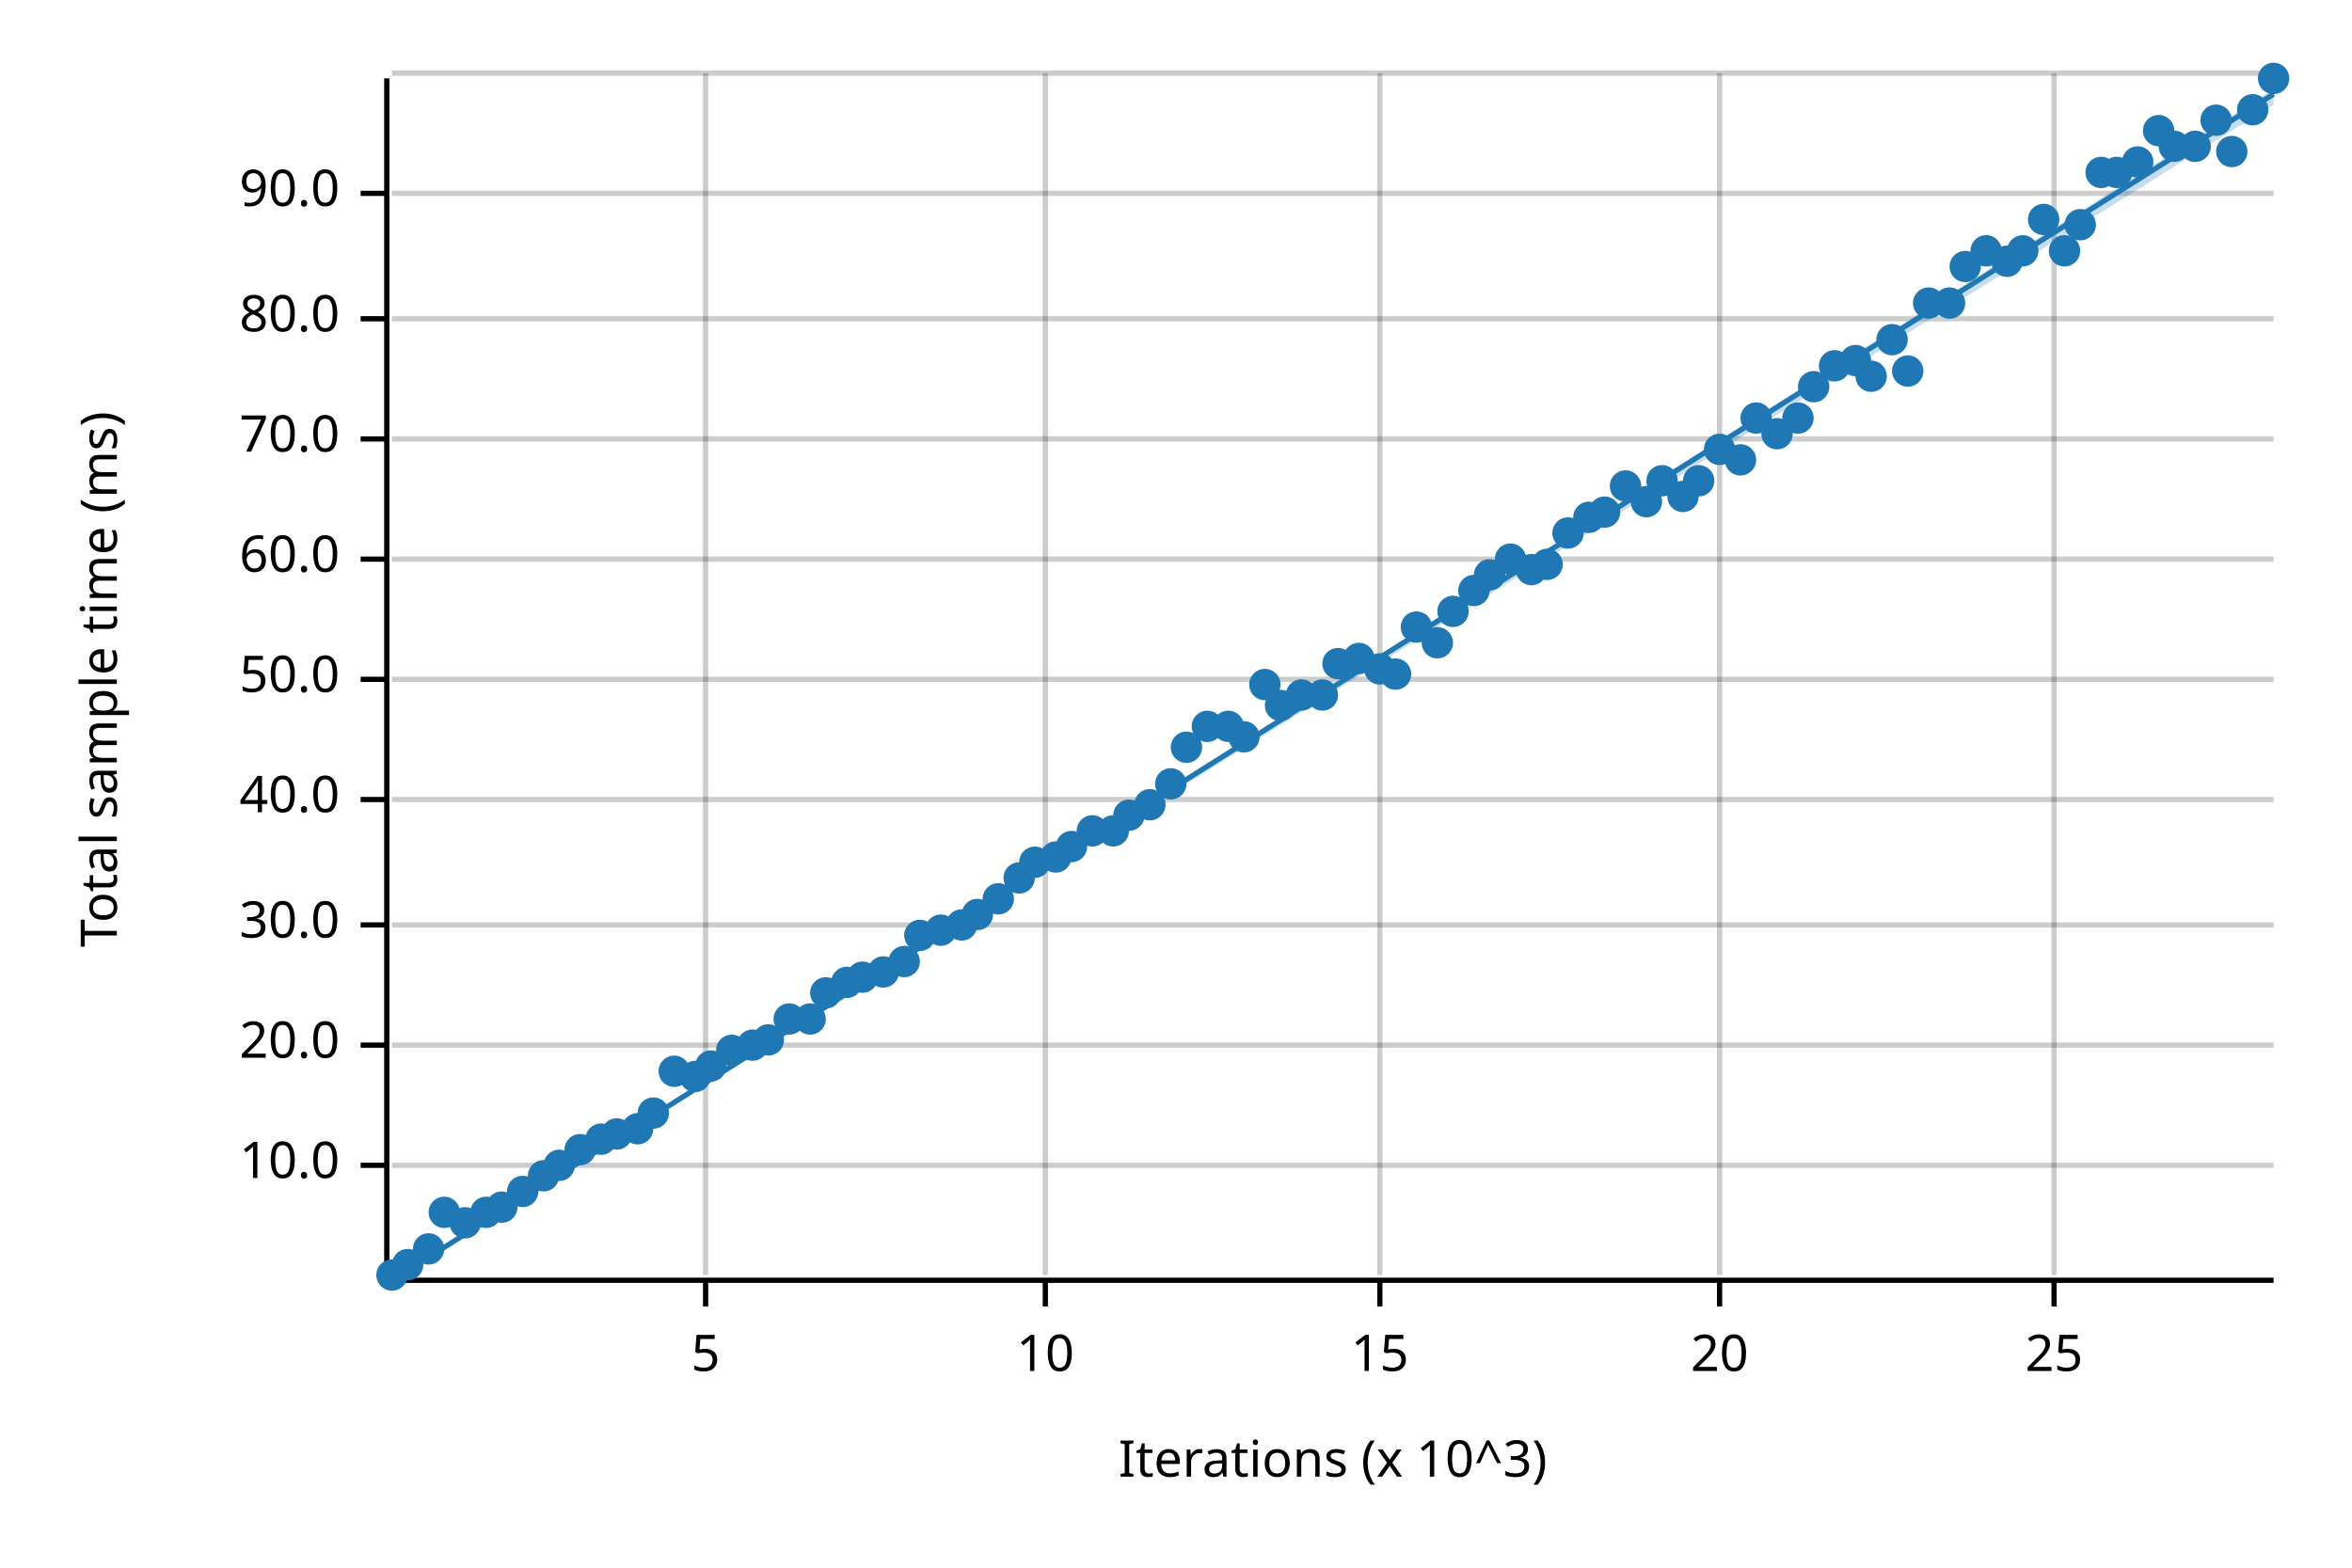
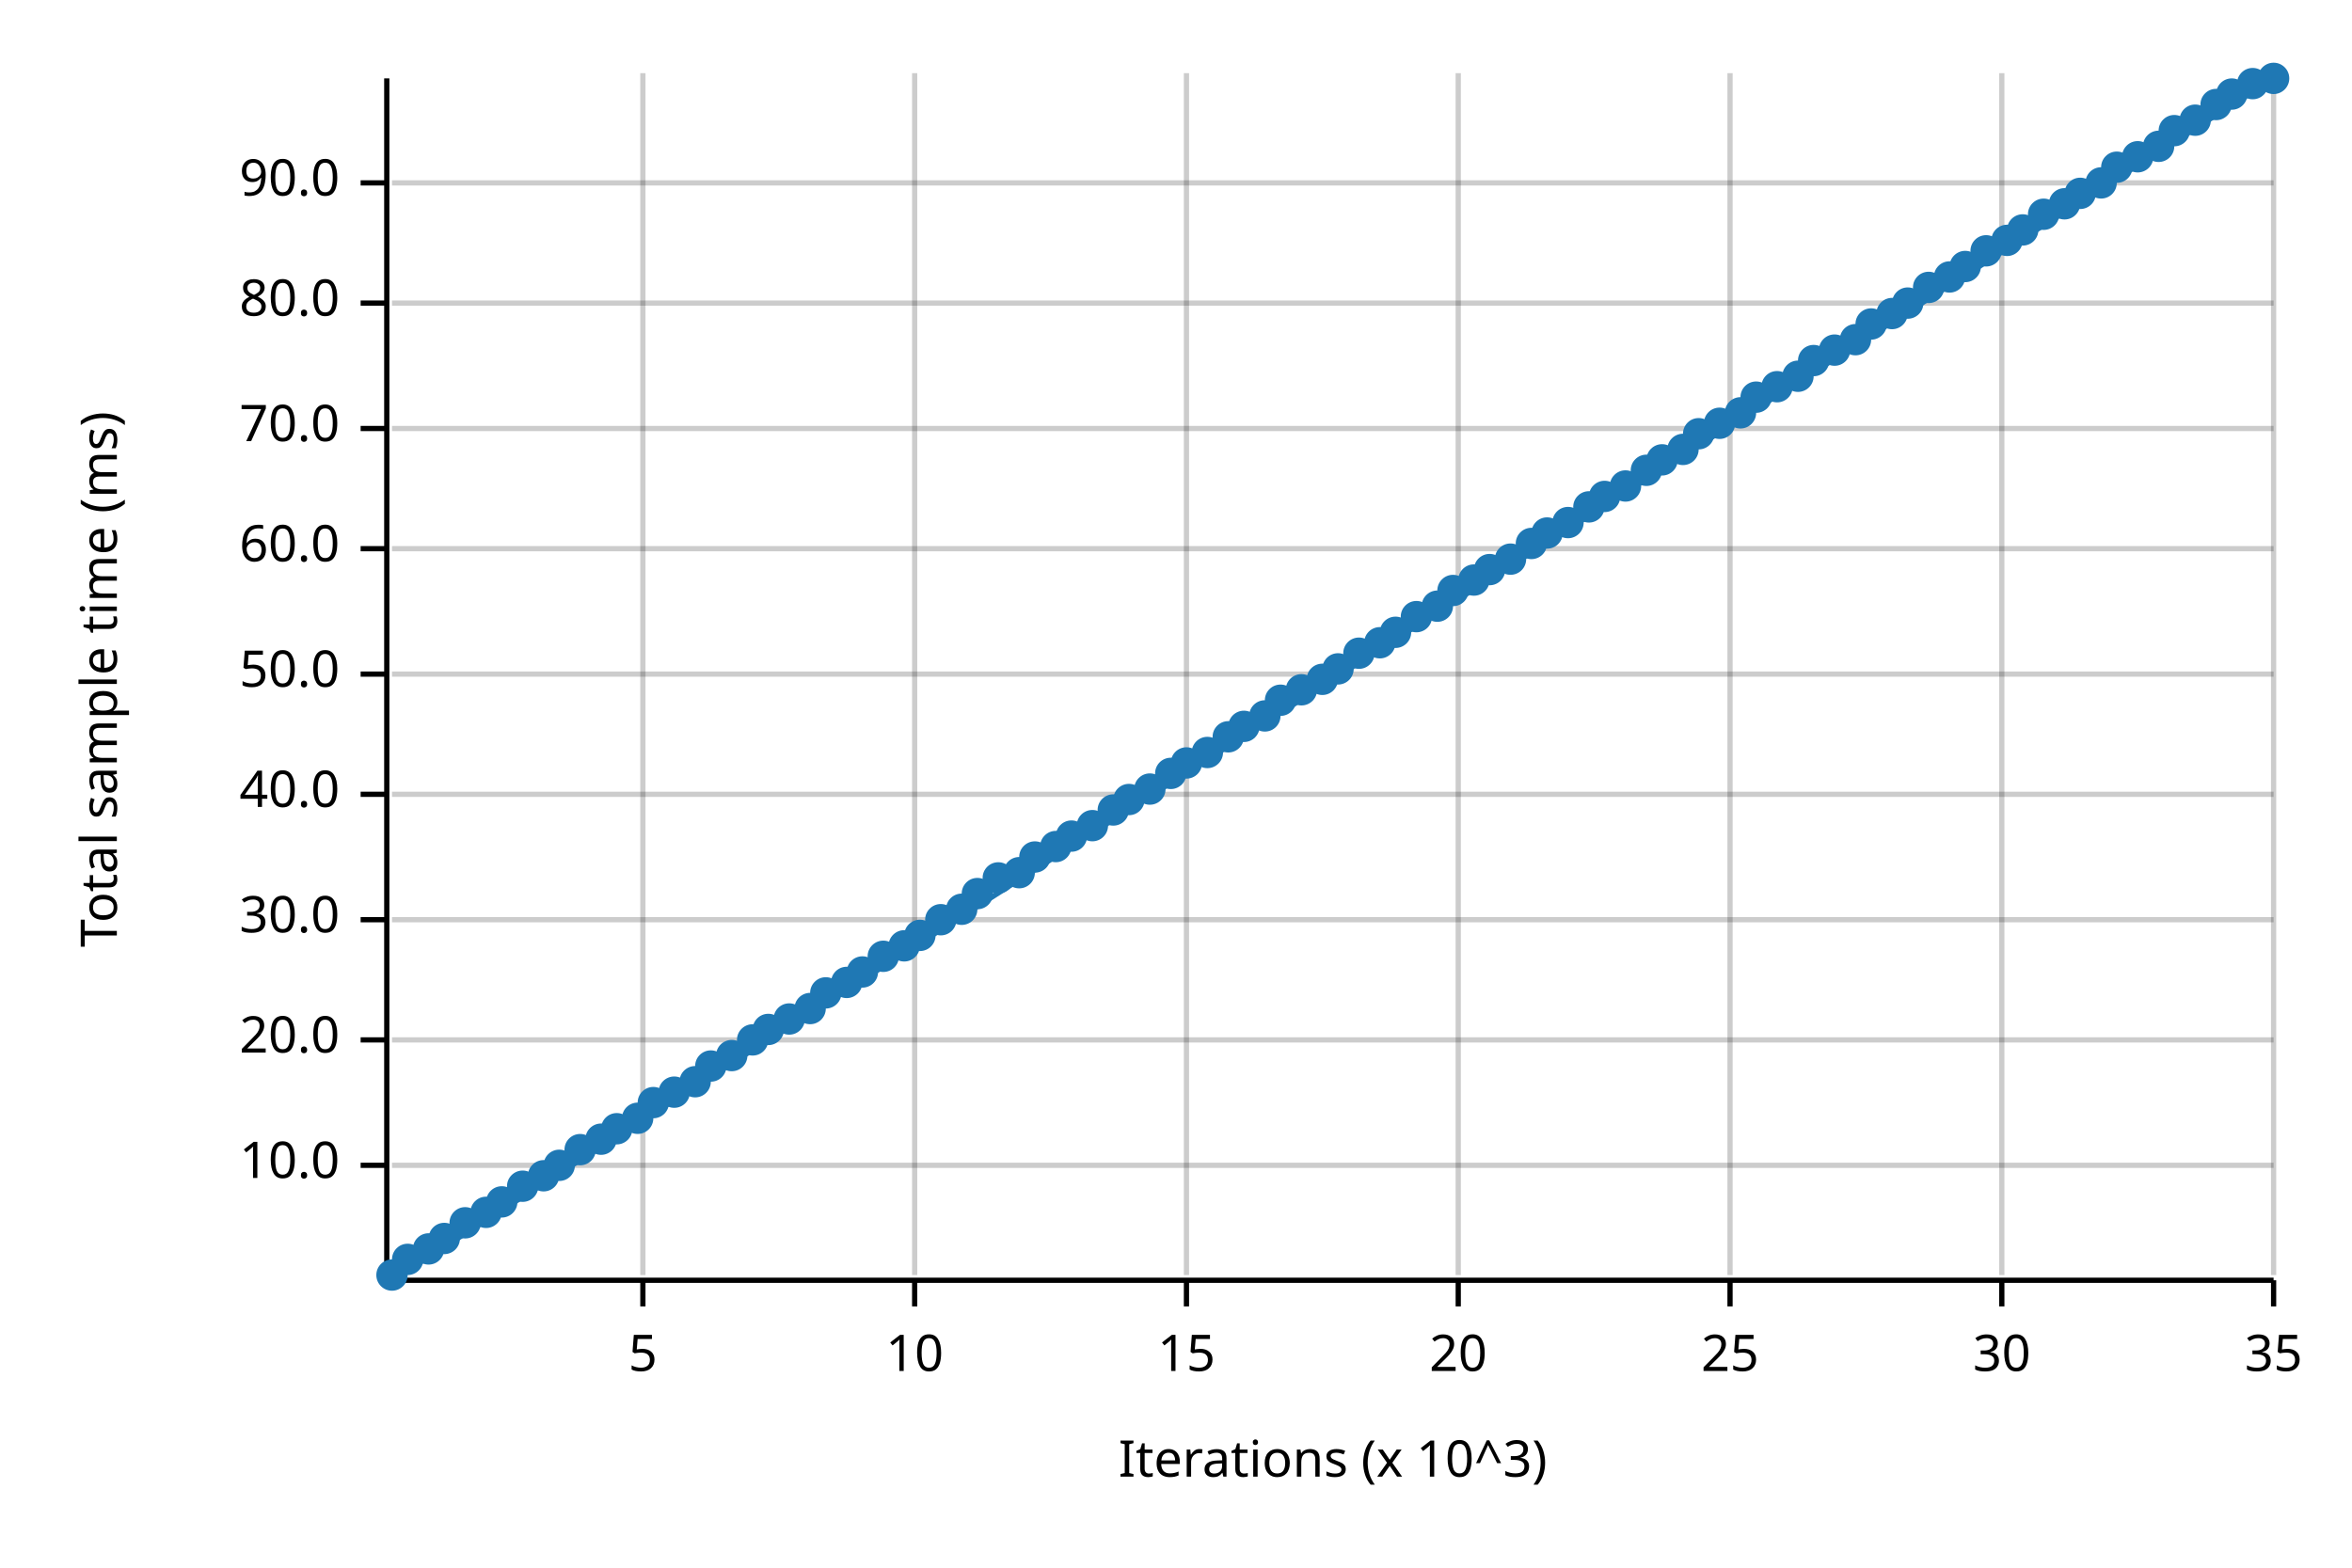
<svg xmlns="http://www.w3.org/2000/svg" width="450" height="300" viewBox="0 0 450 300">
  <text x="15" y="130" dy="0.76em" text-anchor="middle" font-family="sans-serif" font-size="9.677" opacity="1" fill="#000000" transform="rotate(270, 15, 130)">
Total sample time (ms)
</text>
  <text x="255" y="285" dy="-0.5ex" text-anchor="middle" font-family="sans-serif" font-size="9.677" opacity="1" fill="#000000">
Iterations (x 10^3)
</text>
-   <line opacity="0.2" stroke="#000000" stroke-width="1" x1="135" y1="244" x2="135" y2="14" />
-   <line opacity="0.2" stroke="#000000" stroke-width="1" x1="200" y1="244" x2="200" y2="14" />
-   <line opacity="0.2" stroke="#000000" stroke-width="1" x1="264" y1="244" x2="264" y2="14" />
-   <line opacity="0.2" stroke="#000000" stroke-width="1" x1="329" y1="244" x2="329" y2="14" />
-   <line opacity="0.2" stroke="#000000" stroke-width="1" x1="393" y1="244" x2="393" y2="14" />
+   <line opacity="0.2" stroke="#000000" stroke-width="1" x1="123" y1="244" x2="123" y2="14" />
+   <line opacity="0.2" stroke="#000000" stroke-width="1" x1="175" y1="244" x2="175" y2="14" />
+   <line opacity="0.2" stroke="#000000" stroke-width="1" x1="227" y1="244" x2="227" y2="14" />
+   <line opacity="0.2" stroke="#000000" stroke-width="1" x1="279" y1="244" x2="279" y2="14" />
+   <line opacity="0.2" stroke="#000000" stroke-width="1" x1="331" y1="244" x2="331" y2="14" />
+   <line opacity="0.2" stroke="#000000" stroke-width="1" x1="383" y1="244" x2="383" y2="14" />
+   <line opacity="0.2" stroke="#000000" stroke-width="1" x1="435" y1="244" x2="435" y2="14" />
  <line opacity="0.2" stroke="#000000" stroke-width="1" x1="75" y1="223" x2="435" y2="223" />
-   <line opacity="0.2" stroke="#000000" stroke-width="1" x1="75" y1="200" x2="435" y2="200" />
-   <line opacity="0.2" stroke="#000000" stroke-width="1" x1="75" y1="177" x2="435" y2="177" />
-   <line opacity="0.2" stroke="#000000" stroke-width="1" x1="75" y1="153" x2="435" y2="153" />
-   <line opacity="0.2" stroke="#000000" stroke-width="1" x1="75" y1="130" x2="435" y2="130" />
-   <line opacity="0.2" stroke="#000000" stroke-width="1" x1="75" y1="107" x2="435" y2="107" />
-   <line opacity="0.2" stroke="#000000" stroke-width="1" x1="75" y1="84" x2="435" y2="84" />
-   <line opacity="0.2" stroke="#000000" stroke-width="1" x1="75" y1="61" x2="435" y2="61" />
-   <line opacity="0.2" stroke="#000000" stroke-width="1" x1="75" y1="37" x2="435" y2="37" />
-   <line opacity="0.2" stroke="#000000" stroke-width="1" x1="75" y1="14" x2="435" y2="14" />
+   <line opacity="0.2" stroke="#000000" stroke-width="1" x1="75" y1="199" x2="435" y2="199" />
+   <line opacity="0.2" stroke="#000000" stroke-width="1" x1="75" y1="176" x2="435" y2="176" />
+   <line opacity="0.2" stroke="#000000" stroke-width="1" x1="75" y1="152" x2="435" y2="152" />
+   <line opacity="0.2" stroke="#000000" stroke-width="1" x1="75" y1="129" x2="435" y2="129" />
+   <line opacity="0.2" stroke="#000000" stroke-width="1" x1="75" y1="105" x2="435" y2="105" />
+   <line opacity="0.2" stroke="#000000" stroke-width="1" x1="75" y1="82" x2="435" y2="82" />
+   <line opacity="0.2" stroke="#000000" stroke-width="1" x1="75" y1="58" x2="435" y2="58" />
+   <line opacity="0.2" stroke="#000000" stroke-width="1" x1="75" y1="35" x2="435" y2="35" />
  <polyline fill="none" opacity="1" stroke="#000000" stroke-width="1" points="74,15 74,245 " />
  <text x="65" y="223" dy="0.5ex" text-anchor="end" font-family="sans-serif" font-size="9.677" opacity="1" fill="#000000">
10.0
</text>
  <polyline fill="none" opacity="1" stroke="#000000" stroke-width="1" points="69,223 74,223 " />
-   <text x="65" y="200" dy="0.5ex" text-anchor="end" font-family="sans-serif" font-size="9.677" opacity="1" fill="#000000">
+   <text x="65" y="199" dy="0.5ex" text-anchor="end" font-family="sans-serif" font-size="9.677" opacity="1" fill="#000000">
20.0
</text>
-   <polyline fill="none" opacity="1" stroke="#000000" stroke-width="1" points="69,200 74,200 " />
-   <text x="65" y="177" dy="0.5ex" text-anchor="end" font-family="sans-serif" font-size="9.677" opacity="1" fill="#000000">
+   <polyline fill="none" opacity="1" stroke="#000000" stroke-width="1" points="69,199 74,199 " />
+   <text x="65" y="176" dy="0.5ex" text-anchor="end" font-family="sans-serif" font-size="9.677" opacity="1" fill="#000000">
30.0
</text>
-   <polyline fill="none" opacity="1" stroke="#000000" stroke-width="1" points="69,177 74,177 " />
-   <text x="65" y="153" dy="0.5ex" text-anchor="end" font-family="sans-serif" font-size="9.677" opacity="1" fill="#000000">
+   <polyline fill="none" opacity="1" stroke="#000000" stroke-width="1" points="69,176 74,176 " />
+   <text x="65" y="152" dy="0.5ex" text-anchor="end" font-family="sans-serif" font-size="9.677" opacity="1" fill="#000000">
40.0
</text>
-   <polyline fill="none" opacity="1" stroke="#000000" stroke-width="1" points="69,153 74,153 " />
-   <text x="65" y="130" dy="0.5ex" text-anchor="end" font-family="sans-serif" font-size="9.677" opacity="1" fill="#000000">
+   <polyline fill="none" opacity="1" stroke="#000000" stroke-width="1" points="69,152 74,152 " />
+   <text x="65" y="129" dy="0.5ex" text-anchor="end" font-family="sans-serif" font-size="9.677" opacity="1" fill="#000000">
50.0
</text>
-   <polyline fill="none" opacity="1" stroke="#000000" stroke-width="1" points="69,130 74,130 " />
-   <text x="65" y="107" dy="0.5ex" text-anchor="end" font-family="sans-serif" font-size="9.677" opacity="1" fill="#000000">
+   <polyline fill="none" opacity="1" stroke="#000000" stroke-width="1" points="69,129 74,129 " />
+   <text x="65" y="105" dy="0.5ex" text-anchor="end" font-family="sans-serif" font-size="9.677" opacity="1" fill="#000000">
60.0
</text>
-   <polyline fill="none" opacity="1" stroke="#000000" stroke-width="1" points="69,107 74,107 " />
-   <text x="65" y="84" dy="0.5ex" text-anchor="end" font-family="sans-serif" font-size="9.677" opacity="1" fill="#000000">
+   <polyline fill="none" opacity="1" stroke="#000000" stroke-width="1" points="69,105 74,105 " />
+   <text x="65" y="82" dy="0.5ex" text-anchor="end" font-family="sans-serif" font-size="9.677" opacity="1" fill="#000000">
70.0
</text>
-   <polyline fill="none" opacity="1" stroke="#000000" stroke-width="1" points="69,84 74,84 " />
-   <text x="65" y="61" dy="0.5ex" text-anchor="end" font-family="sans-serif" font-size="9.677" opacity="1" fill="#000000">
+   <polyline fill="none" opacity="1" stroke="#000000" stroke-width="1" points="69,82 74,82 " />
+   <text x="65" y="58" dy="0.5ex" text-anchor="end" font-family="sans-serif" font-size="9.677" opacity="1" fill="#000000">
80.0
</text>
-   <polyline fill="none" opacity="1" stroke="#000000" stroke-width="1" points="69,61 74,61 " />
-   <text x="65" y="37" dy="0.5ex" text-anchor="end" font-family="sans-serif" font-size="9.677" opacity="1" fill="#000000">
+   <polyline fill="none" opacity="1" stroke="#000000" stroke-width="1" points="69,58 74,58 " />
+   <text x="65" y="35" dy="0.5ex" text-anchor="end" font-family="sans-serif" font-size="9.677" opacity="1" fill="#000000">
90.0
</text>
-   <polyline fill="none" opacity="1" stroke="#000000" stroke-width="1" points="69,37 74,37 " />
+   <polyline fill="none" opacity="1" stroke="#000000" stroke-width="1" points="69,35 74,35 " />
  <polyline fill="none" opacity="1" stroke="#000000" stroke-width="1" points="75,245 435,245 " />
-   <text x="135" y="255" dy="0.76em" text-anchor="middle" font-family="sans-serif" font-size="9.677" opacity="1" fill="#000000">
+   <text x="123" y="255" dy="0.76em" text-anchor="middle" font-family="sans-serif" font-size="9.677" opacity="1" fill="#000000">
5
</text>
-   <polyline fill="none" opacity="1" stroke="#000000" stroke-width="1" points="135,245 135,250 " />
-   <text x="200" y="255" dy="0.76em" text-anchor="middle" font-family="sans-serif" font-size="9.677" opacity="1" fill="#000000">
+   <polyline fill="none" opacity="1" stroke="#000000" stroke-width="1" points="123,245 123,250 " />
+   <text x="175" y="255" dy="0.76em" text-anchor="middle" font-family="sans-serif" font-size="9.677" opacity="1" fill="#000000">
10
</text>
-   <polyline fill="none" opacity="1" stroke="#000000" stroke-width="1" points="200,245 200,250 " />
-   <text x="264" y="255" dy="0.76em" text-anchor="middle" font-family="sans-serif" font-size="9.677" opacity="1" fill="#000000">
+   <polyline fill="none" opacity="1" stroke="#000000" stroke-width="1" points="175,245 175,250 " />
+   <text x="227" y="255" dy="0.76em" text-anchor="middle" font-family="sans-serif" font-size="9.677" opacity="1" fill="#000000">
15
</text>
-   <polyline fill="none" opacity="1" stroke="#000000" stroke-width="1" points="264,245 264,250 " />
-   <text x="329" y="255" dy="0.76em" text-anchor="middle" font-family="sans-serif" font-size="9.677" opacity="1" fill="#000000">
+   <polyline fill="none" opacity="1" stroke="#000000" stroke-width="1" points="227,245 227,250 " />
+   <text x="279" y="255" dy="0.76em" text-anchor="middle" font-family="sans-serif" font-size="9.677" opacity="1" fill="#000000">
20
</text>
-   <polyline fill="none" opacity="1" stroke="#000000" stroke-width="1" points="329,245 329,250 " />
-   <text x="393" y="255" dy="0.76em" text-anchor="middle" font-family="sans-serif" font-size="9.677" opacity="1" fill="#000000">
+   <polyline fill="none" opacity="1" stroke="#000000" stroke-width="1" points="279,245 279,250 " />
+   <text x="331" y="255" dy="0.76em" text-anchor="middle" font-family="sans-serif" font-size="9.677" opacity="1" fill="#000000">
25
</text>
-   <polyline fill="none" opacity="1" stroke="#000000" stroke-width="1" points="393,245 393,250 " />
+   <polyline fill="none" opacity="1" stroke="#000000" stroke-width="1" points="331,245 331,250 " />
+   <text x="383" y="255" dy="0.76em" text-anchor="middle" font-family="sans-serif" font-size="9.677" opacity="1" fill="#000000">
+ 30
+ </text>
+   <polyline fill="none" opacity="1" stroke="#000000" stroke-width="1" points="383,245 383,250 " />
+   <text x="435" y="255" dy="0.76em" text-anchor="middle" font-family="sans-serif" font-size="9.677" opacity="1" fill="#000000">
+ 35
+ </text>
+   <polyline fill="none" opacity="1" stroke="#000000" stroke-width="1" points="435,245 435,250 " />
  <circle cx="75" cy="244" r="3" opacity="1" fill="#1F78B4" stroke="none" stroke-width="1" />
-   <circle cx="78" cy="242" r="3" opacity="1" fill="#1F78B4" stroke="none" stroke-width="1" />
+   <circle cx="78" cy="241" r="3" opacity="1" fill="#1F78B4" stroke="none" stroke-width="1" />
  <circle cx="82" cy="239" r="3" opacity="1" fill="#1F78B4" stroke="none" stroke-width="1" />
-   <circle cx="85" cy="232" r="3" opacity="1" fill="#1F78B4" stroke="none" stroke-width="1" />
+   <circle cx="85" cy="237" r="3" opacity="1" fill="#1F78B4" stroke="none" stroke-width="1" />
  <circle cx="89" cy="234" r="3" opacity="1" fill="#1F78B4" stroke="none" stroke-width="1" />
  <circle cx="93" cy="232" r="3" opacity="1" fill="#1F78B4" stroke="none" stroke-width="1" />
-   <circle cx="96" cy="231" r="3" opacity="1" fill="#1F78B4" stroke="none" stroke-width="1" />
-   <circle cx="100" cy="228" r="3" opacity="1" fill="#1F78B4" stroke="none" stroke-width="1" />
+   <circle cx="96" cy="230" r="3" opacity="1" fill="#1F78B4" stroke="none" stroke-width="1" />
+   <circle cx="100" cy="227" r="3" opacity="1" fill="#1F78B4" stroke="none" stroke-width="1" />
  <circle cx="104" cy="225" r="3" opacity="1" fill="#1F78B4" stroke="none" stroke-width="1" />
  <circle cx="107" cy="223" r="3" opacity="1" fill="#1F78B4" stroke="none" stroke-width="1" />
  <circle cx="111" cy="220" r="3" opacity="1" fill="#1F78B4" stroke="none" stroke-width="1" />
  <circle cx="115" cy="218" r="3" opacity="1" fill="#1F78B4" stroke="none" stroke-width="1" />
-   <circle cx="118" cy="217" r="3" opacity="1" fill="#1F78B4" stroke="none" stroke-width="1" />
-   <circle cx="122" cy="216" r="3" opacity="1" fill="#1F78B4" stroke="none" stroke-width="1" />
-   <circle cx="125" cy="213" r="3" opacity="1" fill="#1F78B4" stroke="none" stroke-width="1" />
-   <circle cx="129" cy="205" r="3" opacity="1" fill="#1F78B4" stroke="none" stroke-width="1" />
-   <circle cx="133" cy="206" r="3" opacity="1" fill="#1F78B4" stroke="none" stroke-width="1" />
+   <circle cx="118" cy="216" r="3" opacity="1" fill="#1F78B4" stroke="none" stroke-width="1" />
+   <circle cx="122" cy="214" r="3" opacity="1" fill="#1F78B4" stroke="none" stroke-width="1" />
+   <circle cx="125" cy="211" r="3" opacity="1" fill="#1F78B4" stroke="none" stroke-width="1" />
+   <circle cx="129" cy="209" r="3" opacity="1" fill="#1F78B4" stroke="none" stroke-width="1" />
+   <circle cx="133" cy="207" r="3" opacity="1" fill="#1F78B4" stroke="none" stroke-width="1" />
  <circle cx="136" cy="204" r="3" opacity="1" fill="#1F78B4" stroke="none" stroke-width="1" />
-   <circle cx="140" cy="201" r="3" opacity="1" fill="#1F78B4" stroke="none" stroke-width="1" />
-   <circle cx="144" cy="200" r="3" opacity="1" fill="#1F78B4" stroke="none" stroke-width="1" />
-   <circle cx="147" cy="199" r="3" opacity="1" fill="#1F78B4" stroke="none" stroke-width="1" />
+   <circle cx="140" cy="202" r="3" opacity="1" fill="#1F78B4" stroke="none" stroke-width="1" />
+   <circle cx="144" cy="199" r="3" opacity="1" fill="#1F78B4" stroke="none" stroke-width="1" />
+   <circle cx="147" cy="197" r="3" opacity="1" fill="#1F78B4" stroke="none" stroke-width="1" />
  <circle cx="151" cy="195" r="3" opacity="1" fill="#1F78B4" stroke="none" stroke-width="1" />
-   <circle cx="155" cy="195" r="3" opacity="1" fill="#1F78B4" stroke="none" stroke-width="1" />
+   <circle cx="155" cy="193" r="3" opacity="1" fill="#1F78B4" stroke="none" stroke-width="1" />
  <circle cx="158" cy="190" r="3" opacity="1" fill="#1F78B4" stroke="none" stroke-width="1" />
  <circle cx="162" cy="188" r="3" opacity="1" fill="#1F78B4" stroke="none" stroke-width="1" />
-   <circle cx="165" cy="187" r="3" opacity="1" fill="#1F78B4" stroke="none" stroke-width="1" />
-   <circle cx="169" cy="186" r="3" opacity="1" fill="#1F78B4" stroke="none" stroke-width="1" />
-   <circle cx="173" cy="184" r="3" opacity="1" fill="#1F78B4" stroke="none" stroke-width="1" />
+   <circle cx="165" cy="186" r="3" opacity="1" fill="#1F78B4" stroke="none" stroke-width="1" />
+   <circle cx="169" cy="183" r="3" opacity="1" fill="#1F78B4" stroke="none" stroke-width="1" />
+   <circle cx="173" cy="181" r="3" opacity="1" fill="#1F78B4" stroke="none" stroke-width="1" />
  <circle cx="176" cy="179" r="3" opacity="1" fill="#1F78B4" stroke="none" stroke-width="1" />
-   <circle cx="180" cy="178" r="3" opacity="1" fill="#1F78B4" stroke="none" stroke-width="1" />
-   <circle cx="184" cy="177" r="3" opacity="1" fill="#1F78B4" stroke="none" stroke-width="1" />
-   <circle cx="187" cy="175" r="3" opacity="1" fill="#1F78B4" stroke="none" stroke-width="1" />
-   <circle cx="191" cy="172" r="3" opacity="1" fill="#1F78B4" stroke="none" stroke-width="1" />
-   <circle cx="195" cy="168" r="3" opacity="1" fill="#1F78B4" stroke="none" stroke-width="1" />
-   <circle cx="198" cy="165" r="3" opacity="1" fill="#1F78B4" stroke="none" stroke-width="1" />
-   <circle cx="202" cy="164" r="3" opacity="1" fill="#1F78B4" stroke="none" stroke-width="1" />
-   <circle cx="205" cy="162" r="3" opacity="1" fill="#1F78B4" stroke="none" stroke-width="1" />
-   <circle cx="209" cy="159" r="3" opacity="1" fill="#1F78B4" stroke="none" stroke-width="1" />
-   <circle cx="213" cy="159" r="3" opacity="1" fill="#1F78B4" stroke="none" stroke-width="1" />
-   <circle cx="216" cy="156" r="3" opacity="1" fill="#1F78B4" stroke="none" stroke-width="1" />
-   <circle cx="220" cy="154" r="3" opacity="1" fill="#1F78B4" stroke="none" stroke-width="1" />
-   <circle cx="224" cy="150" r="3" opacity="1" fill="#1F78B4" stroke="none" stroke-width="1" />
-   <circle cx="227" cy="143" r="3" opacity="1" fill="#1F78B4" stroke="none" stroke-width="1" />
-   <circle cx="231" cy="139" r="3" opacity="1" fill="#1F78B4" stroke="none" stroke-width="1" />
-   <circle cx="235" cy="139" r="3" opacity="1" fill="#1F78B4" stroke="none" stroke-width="1" />
-   <circle cx="238" cy="141" r="3" opacity="1" fill="#1F78B4" stroke="none" stroke-width="1" />
-   <circle cx="242" cy="131" r="3" opacity="1" fill="#1F78B4" stroke="none" stroke-width="1" />
-   <circle cx="245" cy="135" r="3" opacity="1" fill="#1F78B4" stroke="none" stroke-width="1" />
-   <circle cx="249" cy="133" r="3" opacity="1" fill="#1F78B4" stroke="none" stroke-width="1" />
-   <circle cx="253" cy="133" r="3" opacity="1" fill="#1F78B4" stroke="none" stroke-width="1" />
-   <circle cx="256" cy="127" r="3" opacity="1" fill="#1F78B4" stroke="none" stroke-width="1" />
-   <circle cx="260" cy="126" r="3" opacity="1" fill="#1F78B4" stroke="none" stroke-width="1" />
-   <circle cx="264" cy="128" r="3" opacity="1" fill="#1F78B4" stroke="none" stroke-width="1" />
-   <circle cx="267" cy="129" r="3" opacity="1" fill="#1F78B4" stroke="none" stroke-width="1" />
-   <circle cx="271" cy="120" r="3" opacity="1" fill="#1F78B4" stroke="none" stroke-width="1" />
-   <circle cx="275" cy="123" r="3" opacity="1" fill="#1F78B4" stroke="none" stroke-width="1" />
-   <circle cx="278" cy="117" r="3" opacity="1" fill="#1F78B4" stroke="none" stroke-width="1" />
-   <circle cx="282" cy="113" r="3" opacity="1" fill="#1F78B4" stroke="none" stroke-width="1" />
-   <circle cx="285" cy="110" r="3" opacity="1" fill="#1F78B4" stroke="none" stroke-width="1" />
+   <circle cx="180" cy="176" r="3" opacity="1" fill="#1F78B4" stroke="none" stroke-width="1" />
+   <circle cx="184" cy="174" r="3" opacity="1" fill="#1F78B4" stroke="none" stroke-width="1" />
+   <circle cx="187" cy="171" r="3" opacity="1" fill="#1F78B4" stroke="none" stroke-width="1" />
+   <circle cx="191" cy="168" r="3" opacity="1" fill="#1F78B4" stroke="none" stroke-width="1" />
+   <circle cx="195" cy="167" r="3" opacity="1" fill="#1F78B4" stroke="none" stroke-width="1" />
+   <circle cx="198" cy="164" r="3" opacity="1" fill="#1F78B4" stroke="none" stroke-width="1" />
+   <circle cx="202" cy="162" r="3" opacity="1" fill="#1F78B4" stroke="none" stroke-width="1" />
+   <circle cx="205" cy="160" r="3" opacity="1" fill="#1F78B4" stroke="none" stroke-width="1" />
+   <circle cx="209" cy="158" r="3" opacity="1" fill="#1F78B4" stroke="none" stroke-width="1" />
+   <circle cx="213" cy="155" r="3" opacity="1" fill="#1F78B4" stroke="none" stroke-width="1" />
+   <circle cx="216" cy="153" r="3" opacity="1" fill="#1F78B4" stroke="none" stroke-width="1" />
+   <circle cx="220" cy="151" r="3" opacity="1" fill="#1F78B4" stroke="none" stroke-width="1" />
+   <circle cx="224" cy="148" r="3" opacity="1" fill="#1F78B4" stroke="none" stroke-width="1" />
+   <circle cx="227" cy="146" r="3" opacity="1" fill="#1F78B4" stroke="none" stroke-width="1" />
+   <circle cx="231" cy="144" r="3" opacity="1" fill="#1F78B4" stroke="none" stroke-width="1" />
+   <circle cx="235" cy="141" r="3" opacity="1" fill="#1F78B4" stroke="none" stroke-width="1" />
+   <circle cx="238" cy="139" r="3" opacity="1" fill="#1F78B4" stroke="none" stroke-width="1" />
+   <circle cx="242" cy="137" r="3" opacity="1" fill="#1F78B4" stroke="none" stroke-width="1" />
+   <circle cx="245" cy="134" r="3" opacity="1" fill="#1F78B4" stroke="none" stroke-width="1" />
+   <circle cx="249" cy="132" r="3" opacity="1" fill="#1F78B4" stroke="none" stroke-width="1" />
+   <circle cx="253" cy="130" r="3" opacity="1" fill="#1F78B4" stroke="none" stroke-width="1" />
+   <circle cx="256" cy="128" r="3" opacity="1" fill="#1F78B4" stroke="none" stroke-width="1" />
+   <circle cx="260" cy="125" r="3" opacity="1" fill="#1F78B4" stroke="none" stroke-width="1" />
+   <circle cx="264" cy="123" r="3" opacity="1" fill="#1F78B4" stroke="none" stroke-width="1" />
+   <circle cx="267" cy="121" r="3" opacity="1" fill="#1F78B4" stroke="none" stroke-width="1" />
+   <circle cx="271" cy="118" r="3" opacity="1" fill="#1F78B4" stroke="none" stroke-width="1" />
+   <circle cx="275" cy="116" r="3" opacity="1" fill="#1F78B4" stroke="none" stroke-width="1" />
+   <circle cx="278" cy="113" r="3" opacity="1" fill="#1F78B4" stroke="none" stroke-width="1" />
+   <circle cx="282" cy="111" r="3" opacity="1" fill="#1F78B4" stroke="none" stroke-width="1" />
+   <circle cx="285" cy="109" r="3" opacity="1" fill="#1F78B4" stroke="none" stroke-width="1" />
  <circle cx="289" cy="107" r="3" opacity="1" fill="#1F78B4" stroke="none" stroke-width="1" />
-   <circle cx="293" cy="109" r="3" opacity="1" fill="#1F78B4" stroke="none" stroke-width="1" />
-   <circle cx="296" cy="108" r="3" opacity="1" fill="#1F78B4" stroke="none" stroke-width="1" />
-   <circle cx="300" cy="102" r="3" opacity="1" fill="#1F78B4" stroke="none" stroke-width="1" />
-   <circle cx="304" cy="99" r="3" opacity="1" fill="#1F78B4" stroke="none" stroke-width="1" />
-   <circle cx="307" cy="98" r="3" opacity="1" fill="#1F78B4" stroke="none" stroke-width="1" />
+   <circle cx="293" cy="104" r="3" opacity="1" fill="#1F78B4" stroke="none" stroke-width="1" />
+   <circle cx="296" cy="102" r="3" opacity="1" fill="#1F78B4" stroke="none" stroke-width="1" />
+   <circle cx="300" cy="100" r="3" opacity="1" fill="#1F78B4" stroke="none" stroke-width="1" />
+   <circle cx="304" cy="97" r="3" opacity="1" fill="#1F78B4" stroke="none" stroke-width="1" />
+   <circle cx="307" cy="95" r="3" opacity="1" fill="#1F78B4" stroke="none" stroke-width="1" />
  <circle cx="311" cy="93" r="3" opacity="1" fill="#1F78B4" stroke="none" stroke-width="1" />
-   <circle cx="315" cy="96" r="3" opacity="1" fill="#1F78B4" stroke="none" stroke-width="1" />
-   <circle cx="318" cy="92" r="3" opacity="1" fill="#1F78B4" stroke="none" stroke-width="1" />
-   <circle cx="322" cy="95" r="3" opacity="1" fill="#1F78B4" stroke="none" stroke-width="1" />
-   <circle cx="325" cy="92" r="3" opacity="1" fill="#1F78B4" stroke="none" stroke-width="1" />
-   <circle cx="329" cy="86" r="3" opacity="1" fill="#1F78B4" stroke="none" stroke-width="1" />
-   <circle cx="333" cy="88" r="3" opacity="1" fill="#1F78B4" stroke="none" stroke-width="1" />
-   <circle cx="336" cy="80" r="3" opacity="1" fill="#1F78B4" stroke="none" stroke-width="1" />
-   <circle cx="340" cy="83" r="3" opacity="1" fill="#1F78B4" stroke="none" stroke-width="1" />
-   <circle cx="344" cy="80" r="3" opacity="1" fill="#1F78B4" stroke="none" stroke-width="1" />
-   <circle cx="347" cy="74" r="3" opacity="1" fill="#1F78B4" stroke="none" stroke-width="1" />
-   <circle cx="351" cy="70" r="3" opacity="1" fill="#1F78B4" stroke="none" stroke-width="1" />
-   <circle cx="355" cy="69" r="3" opacity="1" fill="#1F78B4" stroke="none" stroke-width="1" />
-   <circle cx="358" cy="72" r="3" opacity="1" fill="#1F78B4" stroke="none" stroke-width="1" />
-   <circle cx="362" cy="65" r="3" opacity="1" fill="#1F78B4" stroke="none" stroke-width="1" />
-   <circle cx="365" cy="71" r="3" opacity="1" fill="#1F78B4" stroke="none" stroke-width="1" />
-   <circle cx="369" cy="58" r="3" opacity="1" fill="#1F78B4" stroke="none" stroke-width="1" />
-   <circle cx="373" cy="58" r="3" opacity="1" fill="#1F78B4" stroke="none" stroke-width="1" />
+   <circle cx="315" cy="90" r="3" opacity="1" fill="#1F78B4" stroke="none" stroke-width="1" />
+   <circle cx="318" cy="88" r="3" opacity="1" fill="#1F78B4" stroke="none" stroke-width="1" />
+   <circle cx="322" cy="86" r="3" opacity="1" fill="#1F78B4" stroke="none" stroke-width="1" />
+   <circle cx="325" cy="83" r="3" opacity="1" fill="#1F78B4" stroke="none" stroke-width="1" />
+   <circle cx="329" cy="81" r="3" opacity="1" fill="#1F78B4" stroke="none" stroke-width="1" />
+   <circle cx="333" cy="79" r="3" opacity="1" fill="#1F78B4" stroke="none" stroke-width="1" />
+   <circle cx="336" cy="76" r="3" opacity="1" fill="#1F78B4" stroke="none" stroke-width="1" />
+   <circle cx="340" cy="74" r="3" opacity="1" fill="#1F78B4" stroke="none" stroke-width="1" />
+   <circle cx="344" cy="72" r="3" opacity="1" fill="#1F78B4" stroke="none" stroke-width="1" />
+   <circle cx="347" cy="69" r="3" opacity="1" fill="#1F78B4" stroke="none" stroke-width="1" />
+   <circle cx="351" cy="67" r="3" opacity="1" fill="#1F78B4" stroke="none" stroke-width="1" />
+   <circle cx="355" cy="65" r="3" opacity="1" fill="#1F78B4" stroke="none" stroke-width="1" />
+   <circle cx="358" cy="62" r="3" opacity="1" fill="#1F78B4" stroke="none" stroke-width="1" />
+   <circle cx="362" cy="60" r="3" opacity="1" fill="#1F78B4" stroke="none" stroke-width="1" />
+   <circle cx="365" cy="58" r="3" opacity="1" fill="#1F78B4" stroke="none" stroke-width="1" />
+   <circle cx="369" cy="55" r="3" opacity="1" fill="#1F78B4" stroke="none" stroke-width="1" />
+   <circle cx="373" cy="53" r="3" opacity="1" fill="#1F78B4" stroke="none" stroke-width="1" />
  <circle cx="376" cy="51" r="3" opacity="1" fill="#1F78B4" stroke="none" stroke-width="1" />
  <circle cx="380" cy="48" r="3" opacity="1" fill="#1F78B4" stroke="none" stroke-width="1" />
-   <circle cx="384" cy="50" r="3" opacity="1" fill="#1F78B4" stroke="none" stroke-width="1" />
-   <circle cx="387" cy="48" r="3" opacity="1" fill="#1F78B4" stroke="none" stroke-width="1" />
-   <circle cx="391" cy="42" r="3" opacity="1" fill="#1F78B4" stroke="none" stroke-width="1" />
-   <circle cx="395" cy="48" r="3" opacity="1" fill="#1F78B4" stroke="none" stroke-width="1" />
-   <circle cx="398" cy="43" r="3" opacity="1" fill="#1F78B4" stroke="none" stroke-width="1" />
-   <circle cx="402" cy="33" r="3" opacity="1" fill="#1F78B4" stroke="none" stroke-width="1" />
-   <circle cx="405" cy="33" r="3" opacity="1" fill="#1F78B4" stroke="none" stroke-width="1" />
-   <circle cx="409" cy="31" r="3" opacity="1" fill="#1F78B4" stroke="none" stroke-width="1" />
-   <circle cx="413" cy="25" r="3" opacity="1" fill="#1F78B4" stroke="none" stroke-width="1" />
-   <circle cx="416" cy="28" r="3" opacity="1" fill="#1F78B4" stroke="none" stroke-width="1" />
-   <circle cx="420" cy="28" r="3" opacity="1" fill="#1F78B4" stroke="none" stroke-width="1" />
-   <circle cx="424" cy="23" r="3" opacity="1" fill="#1F78B4" stroke="none" stroke-width="1" />
-   <circle cx="427" cy="29" r="3" opacity="1" fill="#1F78B4" stroke="none" stroke-width="1" />
-   <circle cx="431" cy="21" r="3" opacity="1" fill="#1F78B4" stroke="none" stroke-width="1" />
+   <circle cx="384" cy="46" r="3" opacity="1" fill="#1F78B4" stroke="none" stroke-width="1" />
+   <circle cx="387" cy="44" r="3" opacity="1" fill="#1F78B4" stroke="none" stroke-width="1" />
+   <circle cx="391" cy="41" r="3" opacity="1" fill="#1F78B4" stroke="none" stroke-width="1" />
+   <circle cx="395" cy="39" r="3" opacity="1" fill="#1F78B4" stroke="none" stroke-width="1" />
+   <circle cx="398" cy="37" r="3" opacity="1" fill="#1F78B4" stroke="none" stroke-width="1" />
+   <circle cx="402" cy="35" r="3" opacity="1" fill="#1F78B4" stroke="none" stroke-width="1" />
+   <circle cx="405" cy="32" r="3" opacity="1" fill="#1F78B4" stroke="none" stroke-width="1" />
+   <circle cx="409" cy="30" r="3" opacity="1" fill="#1F78B4" stroke="none" stroke-width="1" />
+   <circle cx="413" cy="28" r="3" opacity="1" fill="#1F78B4" stroke="none" stroke-width="1" />
+   <circle cx="416" cy="25" r="3" opacity="1" fill="#1F78B4" stroke="none" stroke-width="1" />
+   <circle cx="420" cy="23" r="3" opacity="1" fill="#1F78B4" stroke="none" stroke-width="1" />
+   <circle cx="424" cy="20" r="3" opacity="1" fill="#1F78B4" stroke="none" stroke-width="1" />
+   <circle cx="427" cy="18" r="3" opacity="1" fill="#1F78B4" stroke="none" stroke-width="1" />
+   <circle cx="431" cy="16" r="3" opacity="1" fill="#1F78B4" stroke="none" stroke-width="1" />
  <circle cx="435" cy="15" r="3" opacity="1" fill="#1F78B4" stroke="none" stroke-width="1" />
-   <polyline fill="none" opacity="1" stroke="#1F78B4" stroke-width="1" points="75,245 435,18 " />
-   <polygon opacity="0.25" fill="#1F78B4" points="75,245 435,20 435,17 " />
+   <polyline fill="none" opacity="1" stroke="#1F78B4" stroke-width="1" points="75,245 435,15 " />
+   <polygon opacity="0.25" fill="#1F78B4" points="75,245 435,15 435,15 " />
</svg>
